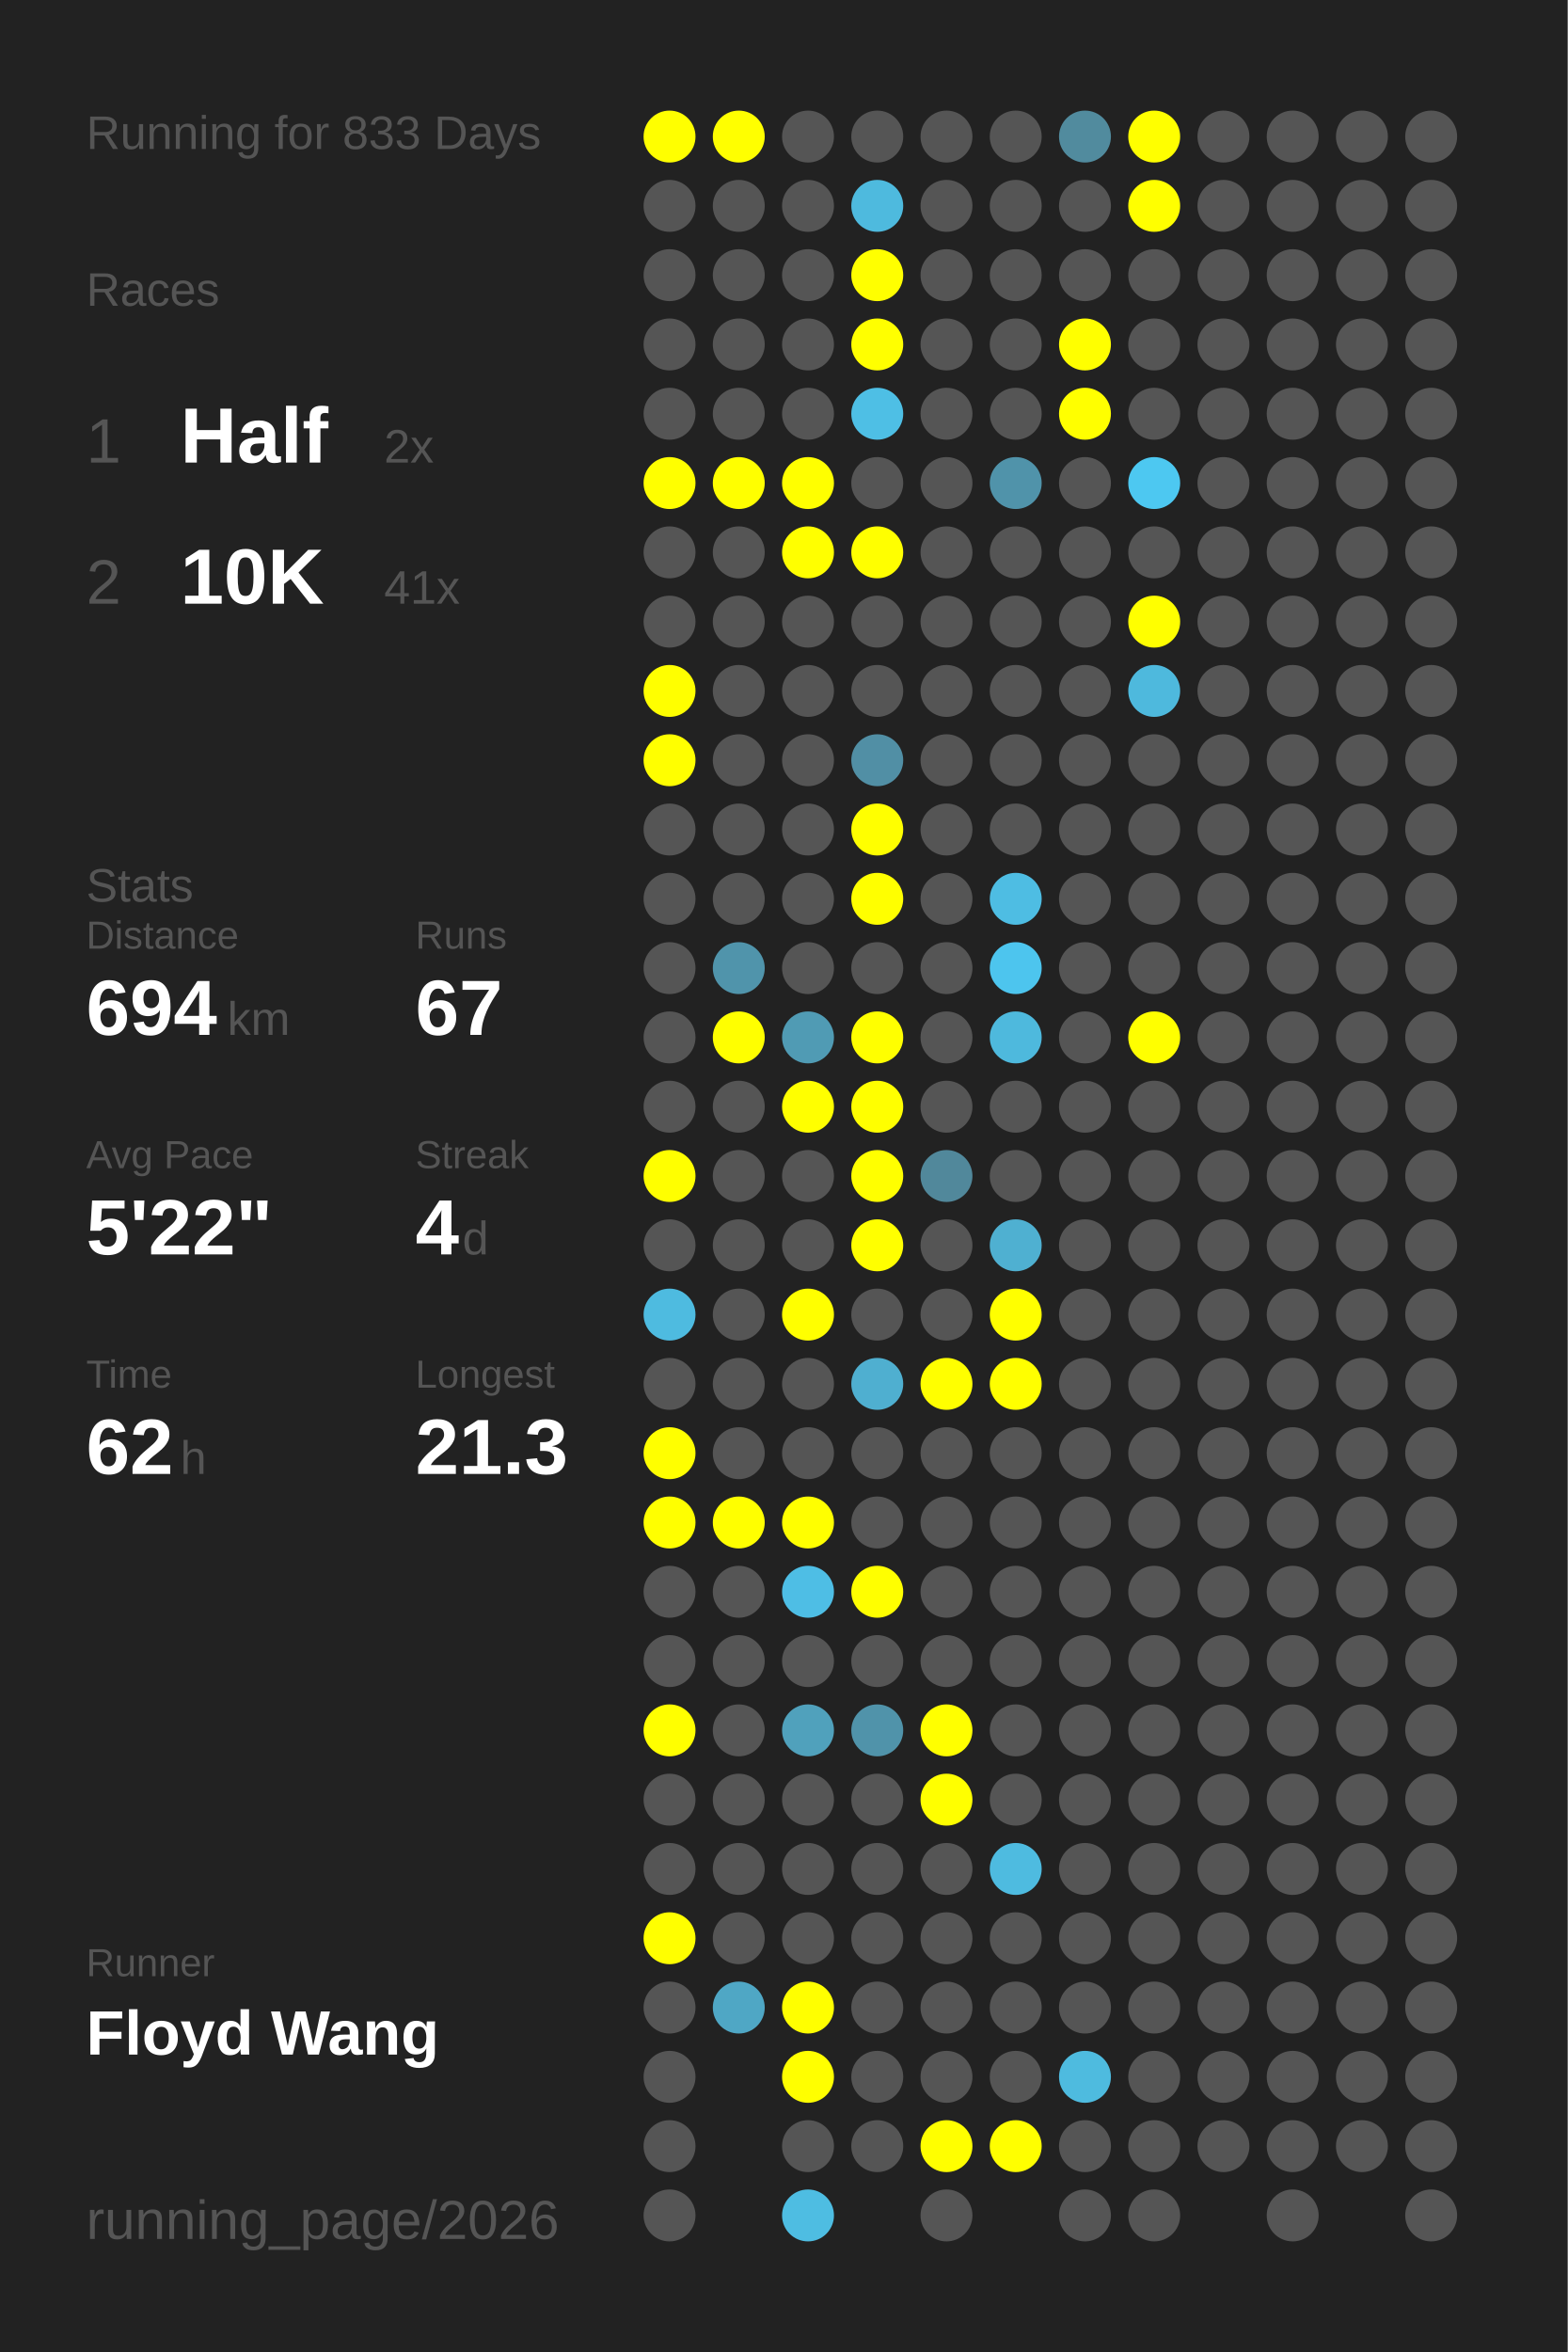
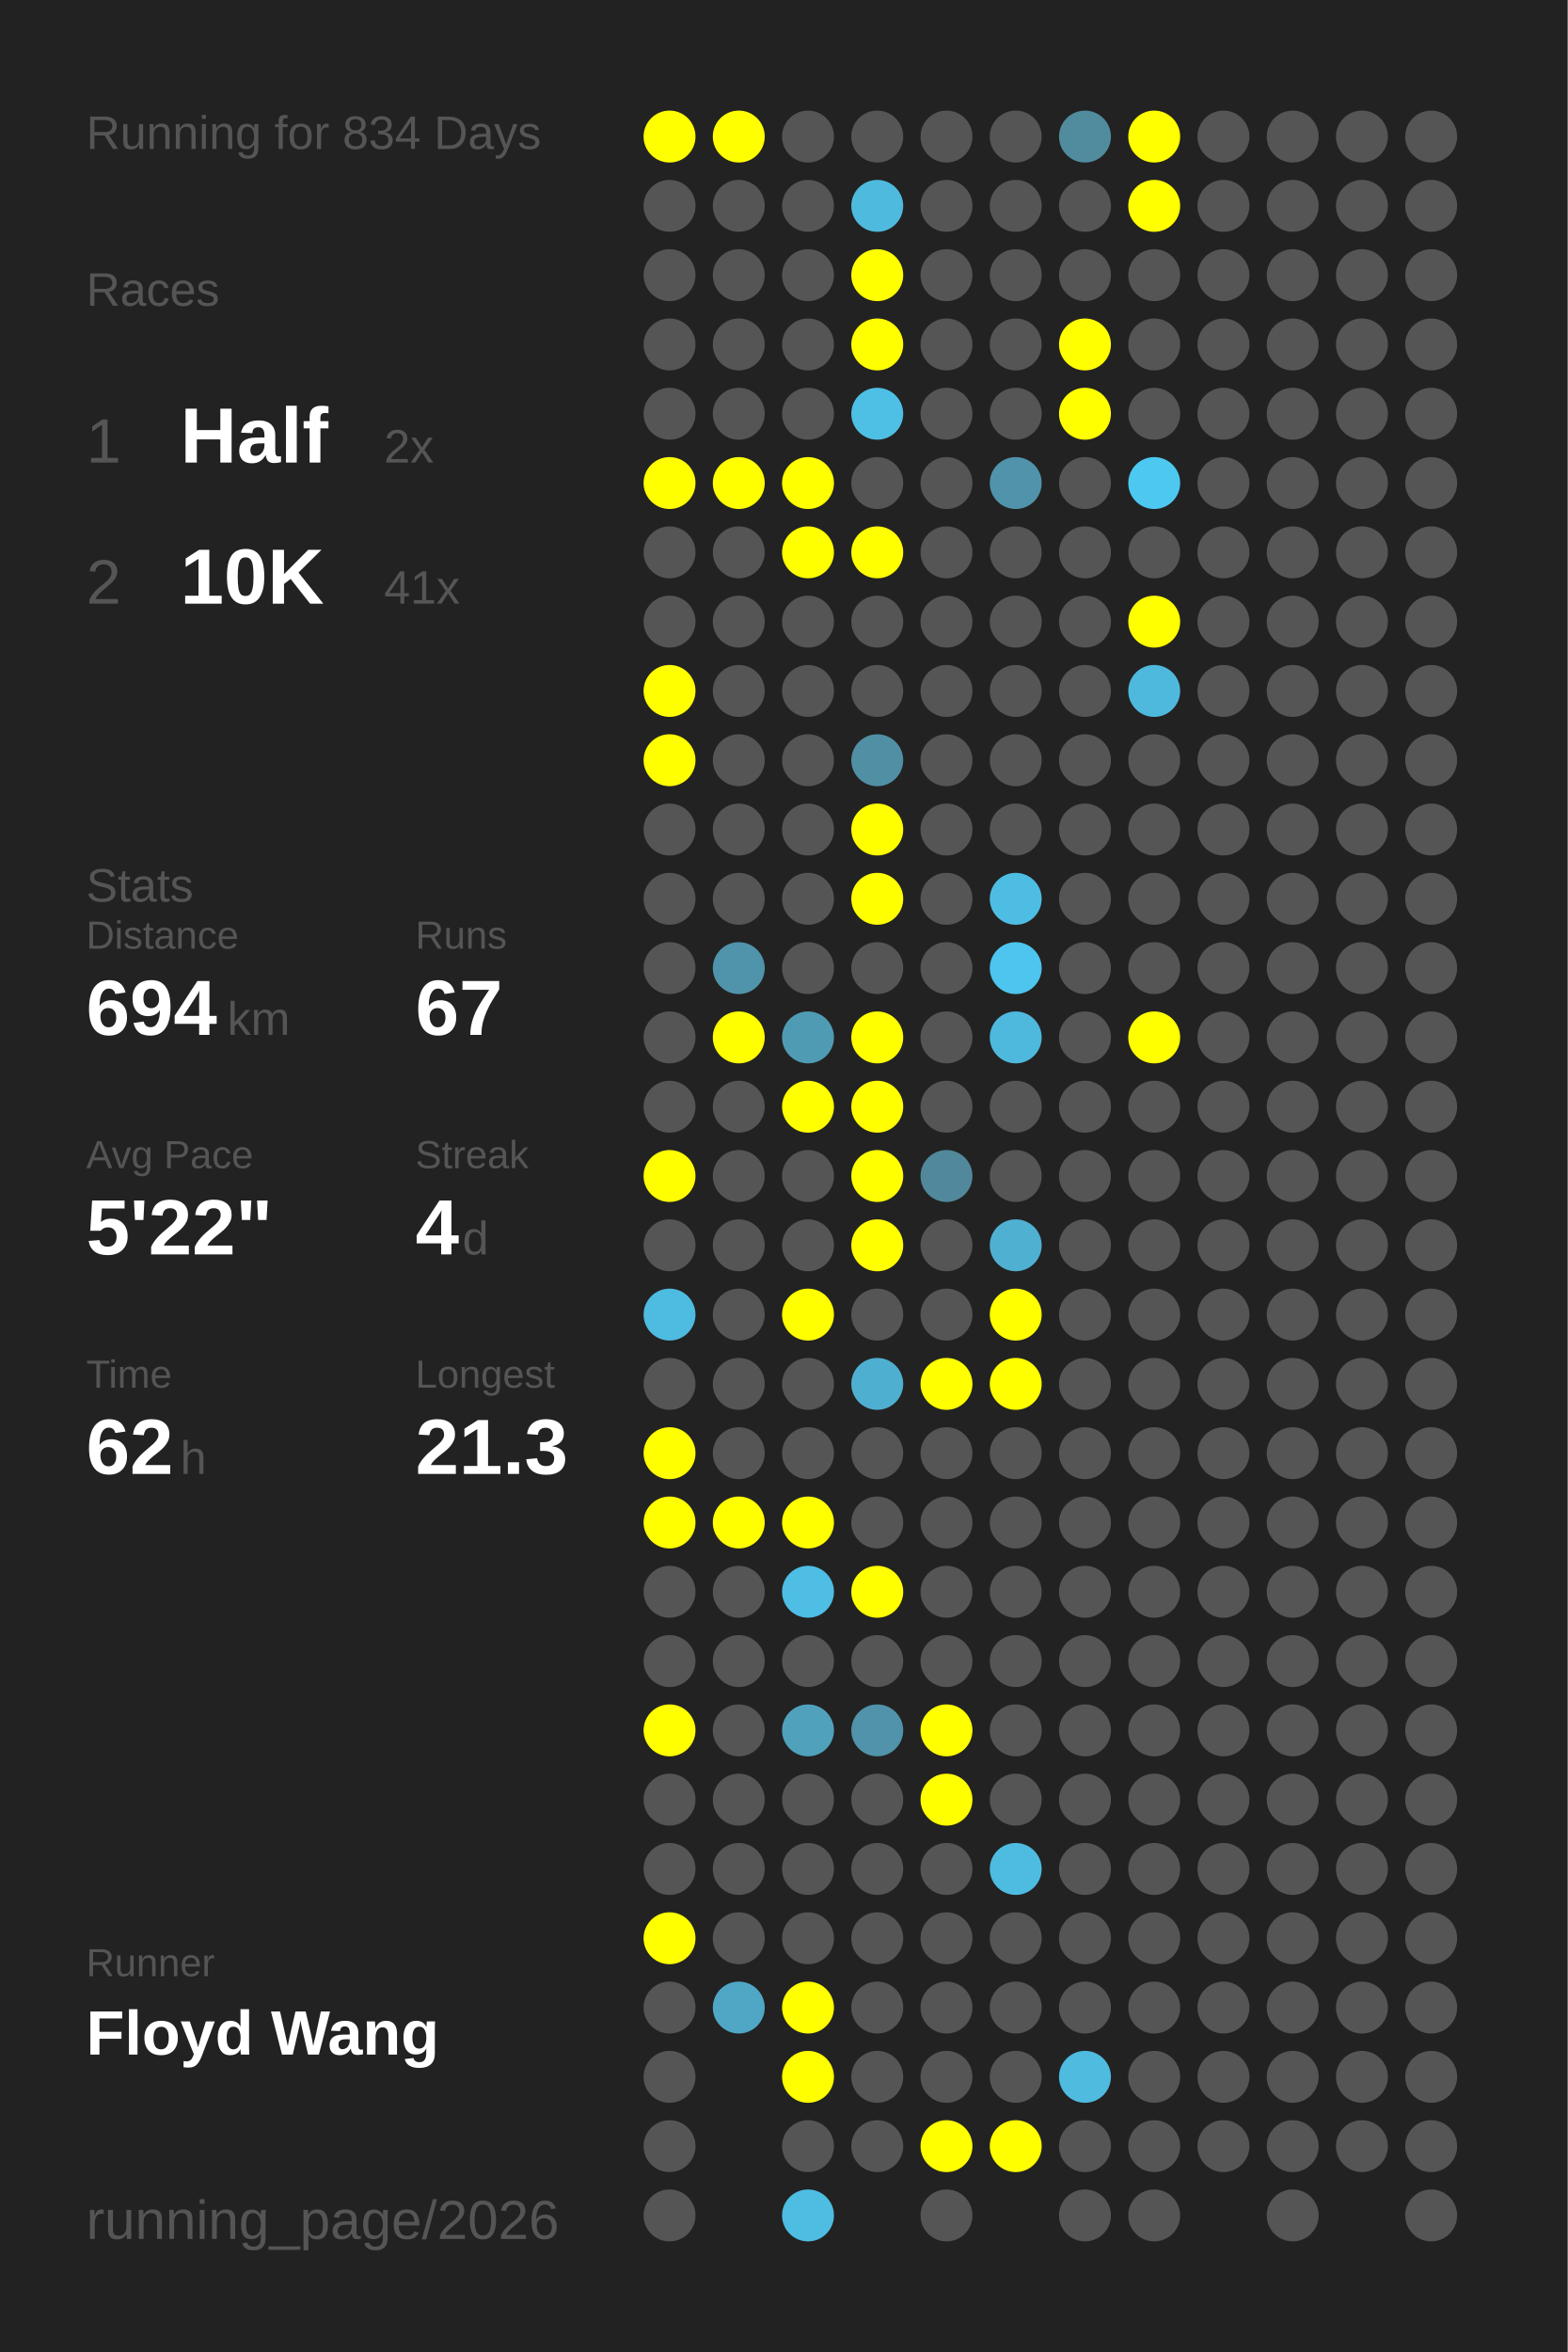
<svg xmlns="http://www.w3.org/2000/svg" baseProfile="full" height="300mm" version="1.1" viewBox="0,0,200,300" width="200mm">
  <defs />
  <rect fill="#222222" height="300" width="200" x="0" y="0" />
-   <text fill="#555555" style="font-size:6px; font-family:Arial;" x="11" y="19">Running for 833 Days</text>
+   <text fill="#555555" style="font-size:6px; font-family:Arial;" x="11" y="19">Running for 834 Days</text>
  <text fill="#555555" style="font-size:6px; font-family:Arial;" x="11" y="39">Races</text>
  <text fill="#555555" style="font-size:8px; font-family:Arial;" x="11" y="59">1</text>
  <text fill="#FFFFFF" style="font-size:10px; font-family:Arial; font-weight:bold;" x="23" y="59">Half</text>
  <text fill="#555555" style="font-size:6px; font-family:Arial;" x="49" y="59">2x</text>
  <text fill="#555555" style="font-size:8px; font-family:Arial;" x="11" y="77">2</text>
  <text fill="#FFFFFF" style="font-size:10px; font-family:Arial; font-weight:bold;" x="23" y="77">10K</text>
  <text fill="#555555" style="font-size:6px; font-family:Arial;" x="49" y="77">41x</text>
  <text fill="#555555" style="font-size:6px; font-family:Arial;" x="11" y="115">Stats</text>
  <text fill="#555555" style="font-size:5px; font-family:Arial;" x="11" y="121">Distance</text>
  <text fill="#FFFFFF" style="font-size:10px; font-family:Arial; font-weight:bold;" x="11" y="132">694</text>
  <text fill="#555555" style="font-size:6px; font-family:Arial;" x="29" y="132">km</text>
  <text fill="#555555" style="font-size:5px; font-family:Arial;" x="53" y="121">Runs</text>
  <text fill="#FFFFFF" style="font-size:10px; font-family:Arial; font-weight:bold;" x="53" y="132">67</text>
  <text fill="#555555" style="font-size:5px; font-family:Arial;" x="11" y="149">Avg Pace</text>
  <text fill="#FFFFFF" style="font-size:10px; font-family:Arial; font-weight:bold;" x="11" y="160">5'22"</text>
  <text fill="#555555" style="font-size:5px; font-family:Arial;" x="53" y="149">Streak</text>
  <text fill="#FFFFFF" style="font-size:10px; font-family:Arial; font-weight:bold;" x="53" y="160">4</text>
  <text fill="#555555" style="font-size:6px; font-family:Arial;" x="59" y="160">d</text>
  <text fill="#555555" style="font-size:5px; font-family:Arial;" x="11" y="177">Time</text>
  <text fill="#FFFFFF" style="font-size:10px; font-family:Arial; font-weight:bold;" x="11" y="188">62</text>
  <text fill="#555555" style="font-size:6px; font-family:Arial;" x="23" y="188">h</text>
  <text fill="#555555" style="font-size:5px; font-family:Arial;" x="53" y="177">Longest</text>
  <text fill="#FFFFFF" style="font-size:10px; font-family:Arial; font-weight:bold;" x="53" y="188">21.3</text>
  <text fill="#555555" style="font-size:5px; font-family:Arial;" x="11" y="252.065">Runner</text>
  <text fill="#FFFFFF" style="font-size:8px; font-family:Arial; font-weight:bold;" x="11" y="262.065">Floyd Wang</text>
  <text fill="#555555" style="font-size:7px; font-family:Arial;" x="11" y="285.581">running_page/2026</text>
  <circle cx="85.417" cy="17.419" fill="#FFFF00" r="3.312" />
  <circle cx="85.417" cy="26.258" fill="#555555" r="3.312" />
  <circle cx="85.417" cy="35.097" fill="#555555" r="3.312" />
  <circle cx="85.417" cy="43.935" fill="#555555" r="3.312" />
  <circle cx="85.417" cy="52.774" fill="#555555" r="3.312" />
  <circle cx="85.417" cy="61.613" fill="#FFFF00" r="3.312" />
  <circle cx="85.417" cy="70.452" fill="#555555" r="3.312" />
  <circle cx="85.417" cy="79.29" fill="#555555" r="3.312" />
  <circle cx="85.417" cy="88.129" fill="#FFFF00" r="3.312" />
  <circle cx="85.417" cy="96.968" fill="#FFFF00" r="3.312" />
  <circle cx="85.417" cy="105.806" fill="#555555" r="3.312" />
  <circle cx="85.417" cy="114.645" fill="#555555" r="3.312" />
  <circle cx="85.417" cy="123.484" fill="#555555" r="3.312" />
  <circle cx="85.417" cy="132.323" fill="#555555" r="3.312" />
  <circle cx="85.417" cy="141.161" fill="#555555" r="3.312" />
  <circle cx="85.417" cy="150" fill="#FFFF00" r="3.312" />
  <circle cx="85.417" cy="158.839" fill="#555555" r="3.312" />
  <circle cx="85.417" cy="167.677" fill="#4ebbe0" r="3.312" />
  <circle cx="85.417" cy="176.516" fill="#555555" r="3.312" />
  <circle cx="85.417" cy="185.355" fill="#FFFF00" r="3.312" />
  <circle cx="85.417" cy="194.194" fill="#FFFF00" r="3.312" />
  <circle cx="85.417" cy="203.032" fill="#555555" r="3.312" />
  <circle cx="85.417" cy="211.871" fill="#555555" r="3.312" />
  <circle cx="85.417" cy="220.71" fill="#FFFF00" r="3.312" />
  <circle cx="85.417" cy="229.548" fill="#555555" r="3.312" />
  <circle cx="85.417" cy="238.387" fill="#555555" r="3.312" />
  <circle cx="85.417" cy="247.226" fill="#FFFF00" r="3.312" />
  <circle cx="85.417" cy="256.065" fill="#555555" r="3.312" />
  <circle cx="85.417" cy="264.903" fill="#555555" r="3.312" />
  <circle cx="85.417" cy="273.742" fill="#555555" r="3.312" />
  <circle cx="85.417" cy="282.581" fill="#555555" r="3.312" />
  <circle cx="94.25" cy="17.419" fill="#FFFF00" r="3.312" />
  <circle cx="94.25" cy="26.258" fill="#555555" r="3.312" />
  <circle cx="94.25" cy="35.097" fill="#555555" r="3.312" />
  <circle cx="94.25" cy="43.935" fill="#555555" r="3.312" />
  <circle cx="94.25" cy="52.774" fill="#555555" r="3.312" />
  <circle cx="94.25" cy="61.613" fill="#FFFF00" r="3.312" />
  <circle cx="94.25" cy="70.452" fill="#555555" r="3.312" />
  <circle cx="94.25" cy="79.29" fill="#555555" r="3.312" />
  <circle cx="94.25" cy="88.129" fill="#555555" r="3.312" />
  <circle cx="94.25" cy="96.968" fill="#555555" r="3.312" />
  <circle cx="94.25" cy="105.806" fill="#555555" r="3.312" />
  <circle cx="94.25" cy="114.645" fill="#555555" r="3.312" />
  <circle cx="94.25" cy="123.484" fill="#5094ab" r="3.312" />
  <circle cx="94.25" cy="132.323" fill="#FFFF00" r="3.312" />
  <circle cx="94.25" cy="141.161" fill="#555555" r="3.312" />
  <circle cx="94.25" cy="150" fill="#555555" r="3.312" />
  <circle cx="94.25" cy="158.839" fill="#555555" r="3.312" />
  <circle cx="94.25" cy="167.677" fill="#555555" r="3.312" />
  <circle cx="94.25" cy="176.516" fill="#555555" r="3.312" />
  <circle cx="94.25" cy="185.355" fill="#555555" r="3.312" />
  <circle cx="94.25" cy="194.194" fill="#FFFF00" r="3.312" />
  <circle cx="94.25" cy="203.032" fill="#555555" r="3.312" />
  <circle cx="94.25" cy="211.871" fill="#555555" r="3.312" />
  <circle cx="94.25" cy="220.71" fill="#555555" r="3.312" />
  <circle cx="94.25" cy="229.548" fill="#555555" r="3.312" />
  <circle cx="94.25" cy="238.387" fill="#555555" r="3.312" />
  <circle cx="94.25" cy="247.226" fill="#555555" r="3.312" />
  <circle cx="94.25" cy="256.065" fill="#4fa7c5" r="3.312" />
  <circle cx="103.083" cy="17.419" fill="#555555" r="3.312" />
  <circle cx="103.083" cy="26.258" fill="#555555" r="3.312" />
  <circle cx="103.083" cy="35.097" fill="#555555" r="3.312" />
  <circle cx="103.083" cy="43.935" fill="#555555" r="3.312" />
  <circle cx="103.083" cy="52.774" fill="#555555" r="3.312" />
  <circle cx="103.083" cy="61.613" fill="#FFFF00" r="3.312" />
  <circle cx="103.083" cy="70.452" fill="#FFFF00" r="3.312" />
  <circle cx="103.083" cy="79.29" fill="#555555" r="3.312" />
  <circle cx="103.083" cy="88.129" fill="#555555" r="3.312" />
  <circle cx="103.083" cy="96.968" fill="#555555" r="3.312" />
  <circle cx="103.083" cy="105.806" fill="#555555" r="3.312" />
  <circle cx="103.083" cy="114.645" fill="#555555" r="3.312" />
  <circle cx="103.083" cy="123.484" fill="#555555" r="3.312" />
  <circle cx="103.083" cy="132.323" fill="#509bb4" r="3.312" />
  <circle cx="103.083" cy="141.161" fill="#FFFF00" r="3.312" />
  <circle cx="103.083" cy="150" fill="#555555" r="3.312" />
  <circle cx="103.083" cy="158.839" fill="#555555" r="3.312" />
  <circle cx="103.083" cy="167.677" fill="#FFFF00" r="3.312" />
  <circle cx="103.083" cy="176.516" fill="#555555" r="3.312" />
  <circle cx="103.083" cy="185.355" fill="#555555" r="3.312" />
  <circle cx="103.083" cy="194.194" fill="#FFFF00" r="3.312" />
  <circle cx="103.083" cy="203.032" fill="#4ebee5" r="3.312" />
  <circle cx="103.083" cy="211.871" fill="#555555" r="3.312" />
  <circle cx="103.083" cy="220.71" fill="#50a1bc" r="3.312" />
  <circle cx="103.083" cy="229.548" fill="#555555" r="3.312" />
  <circle cx="103.083" cy="238.387" fill="#555555" r="3.312" />
  <circle cx="103.083" cy="247.226" fill="#555555" r="3.312" />
  <circle cx="103.083" cy="256.065" fill="#FFFF00" r="3.312" />
  <circle cx="103.083" cy="264.903" fill="#FFFF00" r="3.312" />
  <circle cx="103.083" cy="273.742" fill="#555555" r="3.312" />
  <circle cx="103.083" cy="282.581" fill="#4ebde2" r="3.312" />
  <circle cx="111.917" cy="17.419" fill="#555555" r="3.312" />
  <circle cx="111.917" cy="26.258" fill="#4ebade" r="3.312" />
  <circle cx="111.917" cy="35.097" fill="#FFFF00" r="3.312" />
  <circle cx="111.917" cy="43.935" fill="#FFFF00" r="3.312" />
  <circle cx="111.917" cy="52.774" fill="#4ebfe5" r="3.312" />
  <circle cx="111.917" cy="61.613" fill="#555555" r="3.312" />
  <circle cx="111.917" cy="70.452" fill="#FFFF00" r="3.312" />
  <circle cx="111.917" cy="79.29" fill="#555555" r="3.312" />
  <circle cx="111.917" cy="88.129" fill="#555555" r="3.312" />
  <circle cx="111.917" cy="96.968" fill="#518fa5" r="3.312" />
  <circle cx="111.917" cy="105.806" fill="#FFFF00" r="3.312" />
  <circle cx="111.917" cy="114.645" fill="#FFFF00" r="3.312" />
  <circle cx="111.917" cy="123.484" fill="#555555" r="3.312" />
  <circle cx="111.917" cy="132.323" fill="#FFFF00" r="3.312" />
  <circle cx="111.917" cy="141.161" fill="#FFFF00" r="3.312" />
  <circle cx="111.917" cy="150" fill="#FFFF00" r="3.312" />
  <circle cx="111.917" cy="158.839" fill="#FFFF00" r="3.312" />
  <circle cx="111.917" cy="167.677" fill="#555555" r="3.312" />
  <circle cx="111.917" cy="176.516" fill="#4fafd0" r="3.312" />
  <circle cx="111.917" cy="185.355" fill="#555555" r="3.312" />
  <circle cx="111.917" cy="194.194" fill="#555555" r="3.312" />
  <circle cx="111.917" cy="203.032" fill="#FFFF00" r="3.312" />
  <circle cx="111.917" cy="211.871" fill="#555555" r="3.312" />
  <circle cx="111.917" cy="220.71" fill="#5093aa" r="3.312" />
  <circle cx="111.917" cy="229.548" fill="#555555" r="3.312" />
  <circle cx="111.917" cy="238.387" fill="#555555" r="3.312" />
  <circle cx="111.917" cy="247.226" fill="#555555" r="3.312" />
  <circle cx="111.917" cy="256.065" fill="#555555" r="3.312" />
  <circle cx="111.917" cy="264.903" fill="#555555" r="3.312" />
  <circle cx="111.917" cy="273.742" fill="#555555" r="3.312" />
  <circle cx="120.75" cy="17.419" fill="#555555" r="3.312" />
  <circle cx="120.75" cy="26.258" fill="#555555" r="3.312" />
  <circle cx="120.75" cy="35.097" fill="#555555" r="3.312" />
  <circle cx="120.75" cy="43.935" fill="#555555" r="3.312" />
  <circle cx="120.75" cy="52.774" fill="#555555" r="3.312" />
  <circle cx="120.75" cy="61.613" fill="#555555" r="3.312" />
  <circle cx="120.75" cy="70.452" fill="#555555" r="3.312" />
  <circle cx="120.75" cy="79.29" fill="#555555" r="3.312" />
  <circle cx="120.75" cy="88.129" fill="#555555" r="3.312" />
  <circle cx="120.75" cy="96.968" fill="#555555" r="3.312" />
  <circle cx="120.75" cy="105.806" fill="#555555" r="3.312" />
  <circle cx="120.75" cy="114.645" fill="#555555" r="3.312" />
  <circle cx="120.75" cy="123.484" fill="#555555" r="3.312" />
  <circle cx="120.75" cy="132.323" fill="#555555" r="3.312" />
  <circle cx="120.75" cy="141.161" fill="#555555" r="3.312" />
  <circle cx="120.75" cy="150" fill="#51889b" r="3.312" />
  <circle cx="120.75" cy="158.839" fill="#555555" r="3.312" />
  <circle cx="120.75" cy="167.677" fill="#555555" r="3.312" />
  <circle cx="120.75" cy="176.516" fill="#FFFF00" r="3.312" />
  <circle cx="120.75" cy="185.355" fill="#555555" r="3.312" />
  <circle cx="120.75" cy="194.194" fill="#555555" r="3.312" />
  <circle cx="120.75" cy="203.032" fill="#555555" r="3.312" />
  <circle cx="120.75" cy="211.871" fill="#555555" r="3.312" />
  <circle cx="120.75" cy="220.71" fill="#FFFF00" r="3.312" />
  <circle cx="120.75" cy="229.548" fill="#FFFF00" r="3.312" />
  <circle cx="120.75" cy="238.387" fill="#555555" r="3.312" />
  <circle cx="120.75" cy="247.226" fill="#555555" r="3.312" />
  <circle cx="120.75" cy="256.065" fill="#555555" r="3.312" />
  <circle cx="120.75" cy="264.903" fill="#555555" r="3.312" />
  <circle cx="120.75" cy="273.742" fill="#FFFF00" r="3.312" />
  <circle cx="120.75" cy="282.581" fill="#555555" r="3.312" />
  <circle cx="129.583" cy="17.419" fill="#555555" r="3.312" />
  <circle cx="129.583" cy="26.258" fill="#555555" r="3.312" />
  <circle cx="129.583" cy="35.097" fill="#555555" r="3.312" />
  <circle cx="129.583" cy="43.935" fill="#555555" r="3.312" />
  <circle cx="129.583" cy="52.774" fill="#555555" r="3.312" />
  <circle cx="129.583" cy="61.613" fill="#5093aa" r="3.312" />
  <circle cx="129.583" cy="70.452" fill="#555555" r="3.312" />
  <circle cx="129.583" cy="79.29" fill="#555555" r="3.312" />
  <circle cx="129.583" cy="88.129" fill="#555555" r="3.312" />
  <circle cx="129.583" cy="96.968" fill="#555555" r="3.312" />
  <circle cx="129.583" cy="105.806" fill="#555555" r="3.312" />
  <circle cx="129.583" cy="114.645" fill="#4ebde3" r="3.312" />
  <circle cx="129.583" cy="123.484" fill="#4dc5ee" r="3.312" />
  <circle cx="129.583" cy="132.323" fill="#4eb9dd" r="3.312" />
  <circle cx="129.583" cy="141.161" fill="#555555" r="3.312" />
  <circle cx="129.583" cy="150" fill="#555555" r="3.312" />
  <circle cx="129.583" cy="158.839" fill="#4fb0d1" r="3.312" />
  <circle cx="129.583" cy="167.677" fill="#FFFF00" r="3.312" />
  <circle cx="129.583" cy="176.516" fill="#FFFF00" r="3.312" />
  <circle cx="129.583" cy="185.355" fill="#555555" r="3.312" />
  <circle cx="129.583" cy="194.194" fill="#555555" r="3.312" />
  <circle cx="129.583" cy="203.032" fill="#555555" r="3.312" />
  <circle cx="129.583" cy="211.871" fill="#555555" r="3.312" />
  <circle cx="129.583" cy="220.71" fill="#555555" r="3.312" />
  <circle cx="129.583" cy="229.548" fill="#555555" r="3.312" />
  <circle cx="129.583" cy="238.387" fill="#4ebbe0" r="3.312" />
  <circle cx="129.583" cy="247.226" fill="#555555" r="3.312" />
  <circle cx="129.583" cy="256.065" fill="#555555" r="3.312" />
  <circle cx="129.583" cy="264.903" fill="#555555" r="3.312" />
  <circle cx="129.583" cy="273.742" fill="#FFFF00" r="3.312" />
  <circle cx="138.417" cy="17.419" fill="#518b9e" r="3.312" />
  <circle cx="138.417" cy="26.258" fill="#555555" r="3.312" />
  <circle cx="138.417" cy="35.097" fill="#555555" r="3.312" />
  <circle cx="138.417" cy="43.935" fill="#FFFF00" r="3.312" />
  <circle cx="138.417" cy="52.774" fill="#FFFF00" r="3.312" />
  <circle cx="138.417" cy="61.613" fill="#555555" r="3.312" />
  <circle cx="138.417" cy="70.452" fill="#555555" r="3.312" />
  <circle cx="138.417" cy="79.29" fill="#555555" r="3.312" />
  <circle cx="138.417" cy="88.129" fill="#555555" r="3.312" />
  <circle cx="138.417" cy="96.968" fill="#555555" r="3.312" />
  <circle cx="138.417" cy="105.806" fill="#555555" r="3.312" />
  <circle cx="138.417" cy="114.645" fill="#555555" r="3.312" />
  <circle cx="138.417" cy="123.484" fill="#555555" r="3.312" />
  <circle cx="138.417" cy="132.323" fill="#555555" r="3.312" />
  <circle cx="138.417" cy="141.161" fill="#555555" r="3.312" />
  <circle cx="138.417" cy="150" fill="#555555" r="3.312" />
  <circle cx="138.417" cy="158.839" fill="#555555" r="3.312" />
  <circle cx="138.417" cy="167.677" fill="#555555" r="3.312" />
  <circle cx="138.417" cy="176.516" fill="#555555" r="3.312" />
  <circle cx="138.417" cy="185.355" fill="#555555" r="3.312" />
  <circle cx="138.417" cy="194.194" fill="#555555" r="3.312" />
  <circle cx="138.417" cy="203.032" fill="#555555" r="3.312" />
  <circle cx="138.417" cy="211.871" fill="#555555" r="3.312" />
  <circle cx="138.417" cy="220.71" fill="#555555" r="3.312" />
  <circle cx="138.417" cy="229.548" fill="#555555" r="3.312" />
  <circle cx="138.417" cy="238.387" fill="#555555" r="3.312" />
  <circle cx="138.417" cy="247.226" fill="#555555" r="3.312" />
  <circle cx="138.417" cy="256.065" fill="#555555" r="3.312" />
  <circle cx="138.417" cy="264.903" fill="#4ebbdf" r="3.312" />
  <circle cx="138.417" cy="273.742" fill="#555555" r="3.312" />
  <circle cx="138.417" cy="282.581" fill="#555555" r="3.312" />
  <circle cx="147.25" cy="17.419" fill="#FFFF00" r="3.312" />
  <circle cx="147.25" cy="26.258" fill="#FFFF00" r="3.312" />
  <circle cx="147.25" cy="35.097" fill="#555555" r="3.312" />
  <circle cx="147.25" cy="43.935" fill="#555555" r="3.312" />
  <circle cx="147.25" cy="52.774" fill="#555555" r="3.312" />
  <circle cx="147.25" cy="61.613" fill="#4dc8f1" r="3.312" />
  <circle cx="147.25" cy="70.452" fill="#555555" r="3.312" />
  <circle cx="147.25" cy="79.29" fill="#FFFF00" r="3.312" />
  <circle cx="147.25" cy="88.129" fill="#4eb9dd" r="3.312" />
  <circle cx="147.25" cy="96.968" fill="#555555" r="3.312" />
  <circle cx="147.25" cy="105.806" fill="#555555" r="3.312" />
  <circle cx="147.25" cy="114.645" fill="#555555" r="3.312" />
  <circle cx="147.25" cy="123.484" fill="#555555" r="3.312" />
  <circle cx="147.25" cy="132.323" fill="#FFFF00" r="3.312" />
  <circle cx="147.25" cy="141.161" fill="#555555" r="3.312" />
  <circle cx="147.25" cy="150" fill="#555555" r="3.312" />
  <circle cx="147.25" cy="158.839" fill="#555555" r="3.312" />
  <circle cx="147.25" cy="167.677" fill="#555555" r="3.312" />
  <circle cx="147.25" cy="176.516" fill="#555555" r="3.312" />
  <circle cx="147.25" cy="185.355" fill="#555555" r="3.312" />
  <circle cx="147.25" cy="194.194" fill="#555555" r="3.312" />
  <circle cx="147.25" cy="203.032" fill="#555555" r="3.312" />
  <circle cx="147.25" cy="211.871" fill="#555555" r="3.312" />
  <circle cx="147.25" cy="220.71" fill="#555555" r="3.312" />
  <circle cx="147.25" cy="229.548" fill="#555555" r="3.312" />
  <circle cx="147.25" cy="238.387" fill="#555555" r="3.312" />
  <circle cx="147.25" cy="247.226" fill="#555555" r="3.312" />
  <circle cx="147.25" cy="256.065" fill="#555555" r="3.312" />
  <circle cx="147.25" cy="264.903" fill="#555555" r="3.312" />
  <circle cx="147.25" cy="273.742" fill="#555555" r="3.312" />
  <circle cx="147.25" cy="282.581" fill="#555555" r="3.312" />
  <circle cx="156.083" cy="17.419" fill="#555555" r="3.312" />
  <circle cx="156.083" cy="26.258" fill="#555555" r="3.312" />
  <circle cx="156.083" cy="35.097" fill="#555555" r="3.312" />
  <circle cx="156.083" cy="43.935" fill="#555555" r="3.312" />
  <circle cx="156.083" cy="52.774" fill="#555555" r="3.312" />
  <circle cx="156.083" cy="61.613" fill="#555555" r="3.312" />
  <circle cx="156.083" cy="70.452" fill="#555555" r="3.312" />
  <circle cx="156.083" cy="79.29" fill="#555555" r="3.312" />
  <circle cx="156.083" cy="88.129" fill="#555555" r="3.312" />
  <circle cx="156.083" cy="96.968" fill="#555555" r="3.312" />
  <circle cx="156.083" cy="105.806" fill="#555555" r="3.312" />
  <circle cx="156.083" cy="114.645" fill="#555555" r="3.312" />
  <circle cx="156.083" cy="123.484" fill="#555555" r="3.312" />
  <circle cx="156.083" cy="132.323" fill="#555555" r="3.312" />
  <circle cx="156.083" cy="141.161" fill="#555555" r="3.312" />
  <circle cx="156.083" cy="150" fill="#555555" r="3.312" />
  <circle cx="156.083" cy="158.839" fill="#555555" r="3.312" />
  <circle cx="156.083" cy="167.677" fill="#555555" r="3.312" />
  <circle cx="156.083" cy="176.516" fill="#555555" r="3.312" />
  <circle cx="156.083" cy="185.355" fill="#555555" r="3.312" />
  <circle cx="156.083" cy="194.194" fill="#555555" r="3.312" />
  <circle cx="156.083" cy="203.032" fill="#555555" r="3.312" />
  <circle cx="156.083" cy="211.871" fill="#555555" r="3.312" />
  <circle cx="156.083" cy="220.71" fill="#555555" r="3.312" />
  <circle cx="156.083" cy="229.548" fill="#555555" r="3.312" />
  <circle cx="156.083" cy="238.387" fill="#555555" r="3.312" />
  <circle cx="156.083" cy="247.226" fill="#555555" r="3.312" />
  <circle cx="156.083" cy="256.065" fill="#555555" r="3.312" />
  <circle cx="156.083" cy="264.903" fill="#555555" r="3.312" />
  <circle cx="156.083" cy="273.742" fill="#555555" r="3.312" />
  <circle cx="164.917" cy="17.419" fill="#555555" r="3.312" />
  <circle cx="164.917" cy="26.258" fill="#555555" r="3.312" />
  <circle cx="164.917" cy="35.097" fill="#555555" r="3.312" />
  <circle cx="164.917" cy="43.935" fill="#555555" r="3.312" />
  <circle cx="164.917" cy="52.774" fill="#555555" r="3.312" />
  <circle cx="164.917" cy="61.613" fill="#555555" r="3.312" />
  <circle cx="164.917" cy="70.452" fill="#555555" r="3.312" />
  <circle cx="164.917" cy="79.29" fill="#555555" r="3.312" />
  <circle cx="164.917" cy="88.129" fill="#555555" r="3.312" />
  <circle cx="164.917" cy="96.968" fill="#555555" r="3.312" />
  <circle cx="164.917" cy="105.806" fill="#555555" r="3.312" />
  <circle cx="164.917" cy="114.645" fill="#555555" r="3.312" />
  <circle cx="164.917" cy="123.484" fill="#555555" r="3.312" />
  <circle cx="164.917" cy="132.323" fill="#555555" r="3.312" />
  <circle cx="164.917" cy="141.161" fill="#555555" r="3.312" />
  <circle cx="164.917" cy="150" fill="#555555" r="3.312" />
  <circle cx="164.917" cy="158.839" fill="#555555" r="3.312" />
  <circle cx="164.917" cy="167.677" fill="#555555" r="3.312" />
  <circle cx="164.917" cy="176.516" fill="#555555" r="3.312" />
  <circle cx="164.917" cy="185.355" fill="#555555" r="3.312" />
  <circle cx="164.917" cy="194.194" fill="#555555" r="3.312" />
  <circle cx="164.917" cy="203.032" fill="#555555" r="3.312" />
  <circle cx="164.917" cy="211.871" fill="#555555" r="3.312" />
  <circle cx="164.917" cy="220.71" fill="#555555" r="3.312" />
  <circle cx="164.917" cy="229.548" fill="#555555" r="3.312" />
  <circle cx="164.917" cy="238.387" fill="#555555" r="3.312" />
  <circle cx="164.917" cy="247.226" fill="#555555" r="3.312" />
  <circle cx="164.917" cy="256.065" fill="#555555" r="3.312" />
  <circle cx="164.917" cy="264.903" fill="#555555" r="3.312" />
  <circle cx="164.917" cy="273.742" fill="#555555" r="3.312" />
  <circle cx="164.917" cy="282.581" fill="#555555" r="3.312" />
  <circle cx="173.75" cy="17.419" fill="#555555" r="3.312" />
  <circle cx="173.75" cy="26.258" fill="#555555" r="3.312" />
  <circle cx="173.75" cy="35.097" fill="#555555" r="3.312" />
  <circle cx="173.75" cy="43.935" fill="#555555" r="3.312" />
  <circle cx="173.75" cy="52.774" fill="#555555" r="3.312" />
  <circle cx="173.75" cy="61.613" fill="#555555" r="3.312" />
  <circle cx="173.75" cy="70.452" fill="#555555" r="3.312" />
  <circle cx="173.75" cy="79.29" fill="#555555" r="3.312" />
  <circle cx="173.75" cy="88.129" fill="#555555" r="3.312" />
  <circle cx="173.75" cy="96.968" fill="#555555" r="3.312" />
  <circle cx="173.75" cy="105.806" fill="#555555" r="3.312" />
  <circle cx="173.75" cy="114.645" fill="#555555" r="3.312" />
  <circle cx="173.75" cy="123.484" fill="#555555" r="3.312" />
  <circle cx="173.75" cy="132.323" fill="#555555" r="3.312" />
  <circle cx="173.75" cy="141.161" fill="#555555" r="3.312" />
  <circle cx="173.75" cy="150" fill="#555555" r="3.312" />
  <circle cx="173.75" cy="158.839" fill="#555555" r="3.312" />
  <circle cx="173.75" cy="167.677" fill="#555555" r="3.312" />
  <circle cx="173.75" cy="176.516" fill="#555555" r="3.312" />
  <circle cx="173.75" cy="185.355" fill="#555555" r="3.312" />
  <circle cx="173.75" cy="194.194" fill="#555555" r="3.312" />
  <circle cx="173.75" cy="203.032" fill="#555555" r="3.312" />
  <circle cx="173.75" cy="211.871" fill="#555555" r="3.312" />
  <circle cx="173.75" cy="220.71" fill="#555555" r="3.312" />
  <circle cx="173.75" cy="229.548" fill="#555555" r="3.312" />
  <circle cx="173.75" cy="238.387" fill="#555555" r="3.312" />
  <circle cx="173.75" cy="247.226" fill="#555555" r="3.312" />
  <circle cx="173.75" cy="256.065" fill="#555555" r="3.312" />
  <circle cx="173.75" cy="264.903" fill="#555555" r="3.312" />
  <circle cx="173.75" cy="273.742" fill="#555555" r="3.312" />
  <circle cx="182.583" cy="17.419" fill="#555555" r="3.312" />
  <circle cx="182.583" cy="26.258" fill="#555555" r="3.312" />
  <circle cx="182.583" cy="35.097" fill="#555555" r="3.312" />
  <circle cx="182.583" cy="43.935" fill="#555555" r="3.312" />
  <circle cx="182.583" cy="52.774" fill="#555555" r="3.312" />
  <circle cx="182.583" cy="61.613" fill="#555555" r="3.312" />
  <circle cx="182.583" cy="70.452" fill="#555555" r="3.312" />
  <circle cx="182.583" cy="79.29" fill="#555555" r="3.312" />
  <circle cx="182.583" cy="88.129" fill="#555555" r="3.312" />
  <circle cx="182.583" cy="96.968" fill="#555555" r="3.312" />
  <circle cx="182.583" cy="105.806" fill="#555555" r="3.312" />
  <circle cx="182.583" cy="114.645" fill="#555555" r="3.312" />
  <circle cx="182.583" cy="123.484" fill="#555555" r="3.312" />
  <circle cx="182.583" cy="132.323" fill="#555555" r="3.312" />
  <circle cx="182.583" cy="141.161" fill="#555555" r="3.312" />
  <circle cx="182.583" cy="150" fill="#555555" r="3.312" />
  <circle cx="182.583" cy="158.839" fill="#555555" r="3.312" />
  <circle cx="182.583" cy="167.677" fill="#555555" r="3.312" />
  <circle cx="182.583" cy="176.516" fill="#555555" r="3.312" />
  <circle cx="182.583" cy="185.355" fill="#555555" r="3.312" />
  <circle cx="182.583" cy="194.194" fill="#555555" r="3.312" />
  <circle cx="182.583" cy="203.032" fill="#555555" r="3.312" />
  <circle cx="182.583" cy="211.871" fill="#555555" r="3.312" />
  <circle cx="182.583" cy="220.71" fill="#555555" r="3.312" />
  <circle cx="182.583" cy="229.548" fill="#555555" r="3.312" />
  <circle cx="182.583" cy="238.387" fill="#555555" r="3.312" />
  <circle cx="182.583" cy="247.226" fill="#555555" r="3.312" />
  <circle cx="182.583" cy="256.065" fill="#555555" r="3.312" />
  <circle cx="182.583" cy="264.903" fill="#555555" r="3.312" />
  <circle cx="182.583" cy="273.742" fill="#555555" r="3.312" />
  <circle cx="182.583" cy="282.581" fill="#555555" r="3.312" />
</svg>
